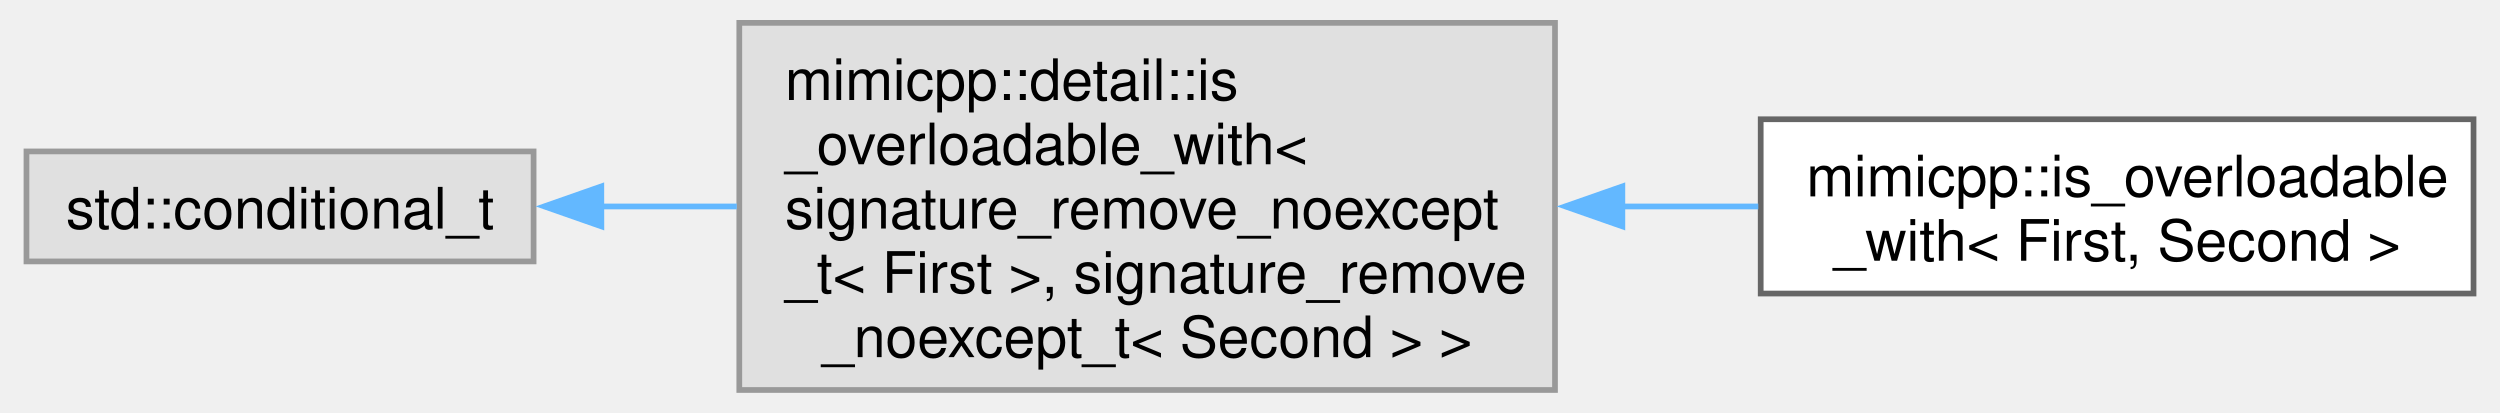
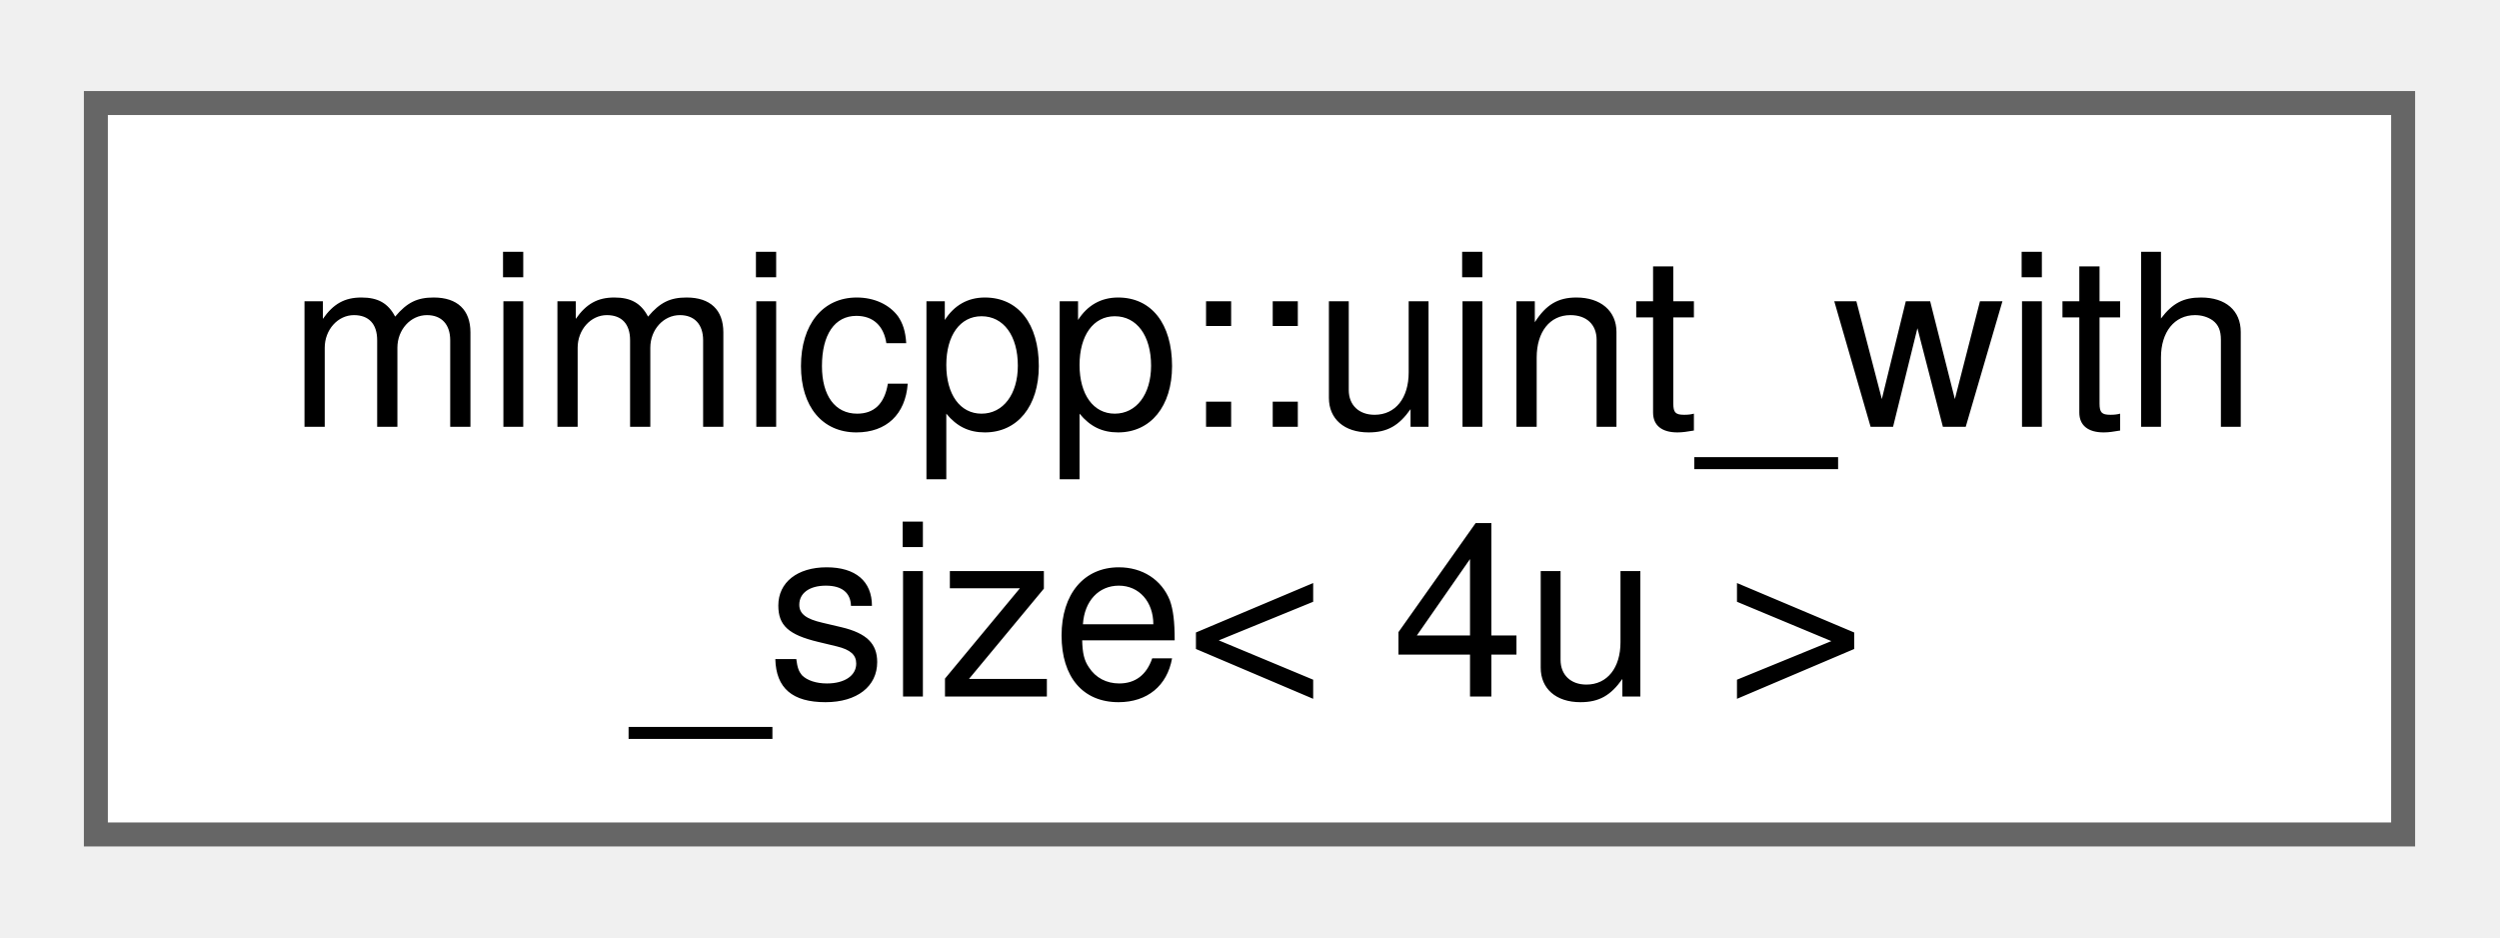
- <svg xmlns="http://www.w3.org/2000/svg" xmlns:xlink="http://www.w3.org/1999/xlink" width="436pt" height="72pt" viewBox="0.00 0.00 436.25 72.25">
-   <g id="graph0" class="graph" transform="scale(1 1) rotate(0) translate(4 68.25)">
+ <svg xmlns="http://www.w3.org/2000/svg" xmlns:xlink="http://www.w3.org/1999/xlink" width="104pt" height="39pt" viewBox="0.00 0.00 104.25 38.50">
+   <g id="graph0" class="graph" transform="scale(1 1) rotate(0) translate(4 34.5)">
    <g id="Node000000" class="node">
      <g id="a_Node000000">
-         <a xlink:title=" ">
-           <polygon fill="#e0e0e0" stroke="#999999" points="88.75,-41.75 0,-41.75 0,-22.5 88.75,-22.5 88.75,-41.75" />
-           <text text-anchor="middle" x="44.38" y="-28.25" font-family="Helvetica,sans-Serif" font-size="10.00">std::conditional_t</text>
-         </a>
-       </g>
-     </g>
-     <g id="Node000001" class="node">
-       <g id="a_Node000001">
-         <a xlink:title=" ">
-           <polygon fill="#e0e0e0" stroke="#999999" points="267.5,-64.25 124.75,-64.25 124.75,0 267.5,0 267.5,-64.25" />
-           <text text-anchor="start" x="132.75" y="-50.75" font-family="Helvetica,sans-Serif" font-size="10.00">mimicpp::detail::is</text>
-           <text text-anchor="start" x="132.75" y="-39.5" font-family="Helvetica,sans-Serif" font-size="10.00">_overloadable_with&lt;</text>
-           <text text-anchor="start" x="132.75" y="-28.25" font-family="Helvetica,sans-Serif" font-size="10.00"> signature_remove_noexcept</text>
-           <text text-anchor="start" x="132.75" y="-17" font-family="Helvetica,sans-Serif" font-size="10.00">_t&lt; First &gt;, signature_remove</text>
-           <text text-anchor="middle" x="196.12" y="-5.75" font-family="Helvetica,sans-Serif" font-size="10.00">_noexcept_t&lt; Second &gt; &gt;</text>
-         </a>
-       </g>
-     </g>
-     <g id="edge21_Node000000_Node000001" class="edge">
-       <g id="a_edge21_Node000000_Node000001">
-         <a xlink:title=" ">
-           <path fill="none" stroke="#63b8ff" d="M100.55,-32.12C108.29,-32.12 116.33,-32.12 124.31,-32.12" />
-           <polygon fill="#63b8ff" stroke="#63b8ff" points="100.61,-28.63 90.61,-32.13 100.6,-35.63 100.61,-28.63" />
-         </a>
-       </g>
-     </g>
-     <g id="Node000002" class="node">
-       <g id="a_Node000002">
-         <a xlink:href="d4/dd6/structmimicpp_1_1is__overloadable__with.html" target="_top" xlink:title=" ">
-           <polygon fill="white" stroke="#666666" points="428.25,-47.38 303.5,-47.38 303.5,-16.88 428.25,-16.88 428.25,-47.38" />
-           <text text-anchor="start" x="311.5" y="-33.88" font-family="Helvetica,sans-Serif" font-size="10.00">mimicpp::is_overloadable</text>
-           <text text-anchor="middle" x="365.88" y="-22.62" font-family="Helvetica,sans-Serif" font-size="10.00">_with&lt; First, Second &gt;</text>
-         </a>
-       </g>
-     </g>
-     <g id="edge22_Node000001_Node000002" class="edge">
-       <g id="a_edge22_Node000001_Node000002">
-         <a xlink:title=" ">
-           <path fill="none" stroke="#63b8ff" d="M279.13,-32.12C287.19,-32.12 295.27,-32.12 303.08,-32.12" />
-           <polygon fill="#63b8ff" stroke="#63b8ff" points="279.29,-28.63 269.29,-32.13 279.29,-35.63 279.29,-28.63" />
+         <a xlink:href="d7/def/structmimicpp_1_1uint__with__size_3_014u_01_4.html" target="_top" xlink:title="4-byte specialization.">
+           <polygon fill="white" stroke="#666666" points="96.25,-30.5 0,-30.5 0,0 96.25,0 96.25,-30.5" />
+           <text text-anchor="start" x="8" y="-17" font-family="Helvetica,sans-Serif" font-size="10.00">mimicpp::uint_with</text>
+           <text text-anchor="middle" x="48.12" y="-5.75" font-family="Helvetica,sans-Serif" font-size="10.00">_size&lt; 4u &gt;</text>
        </a>
      </g>
    </g>
  </g>
</svg>
